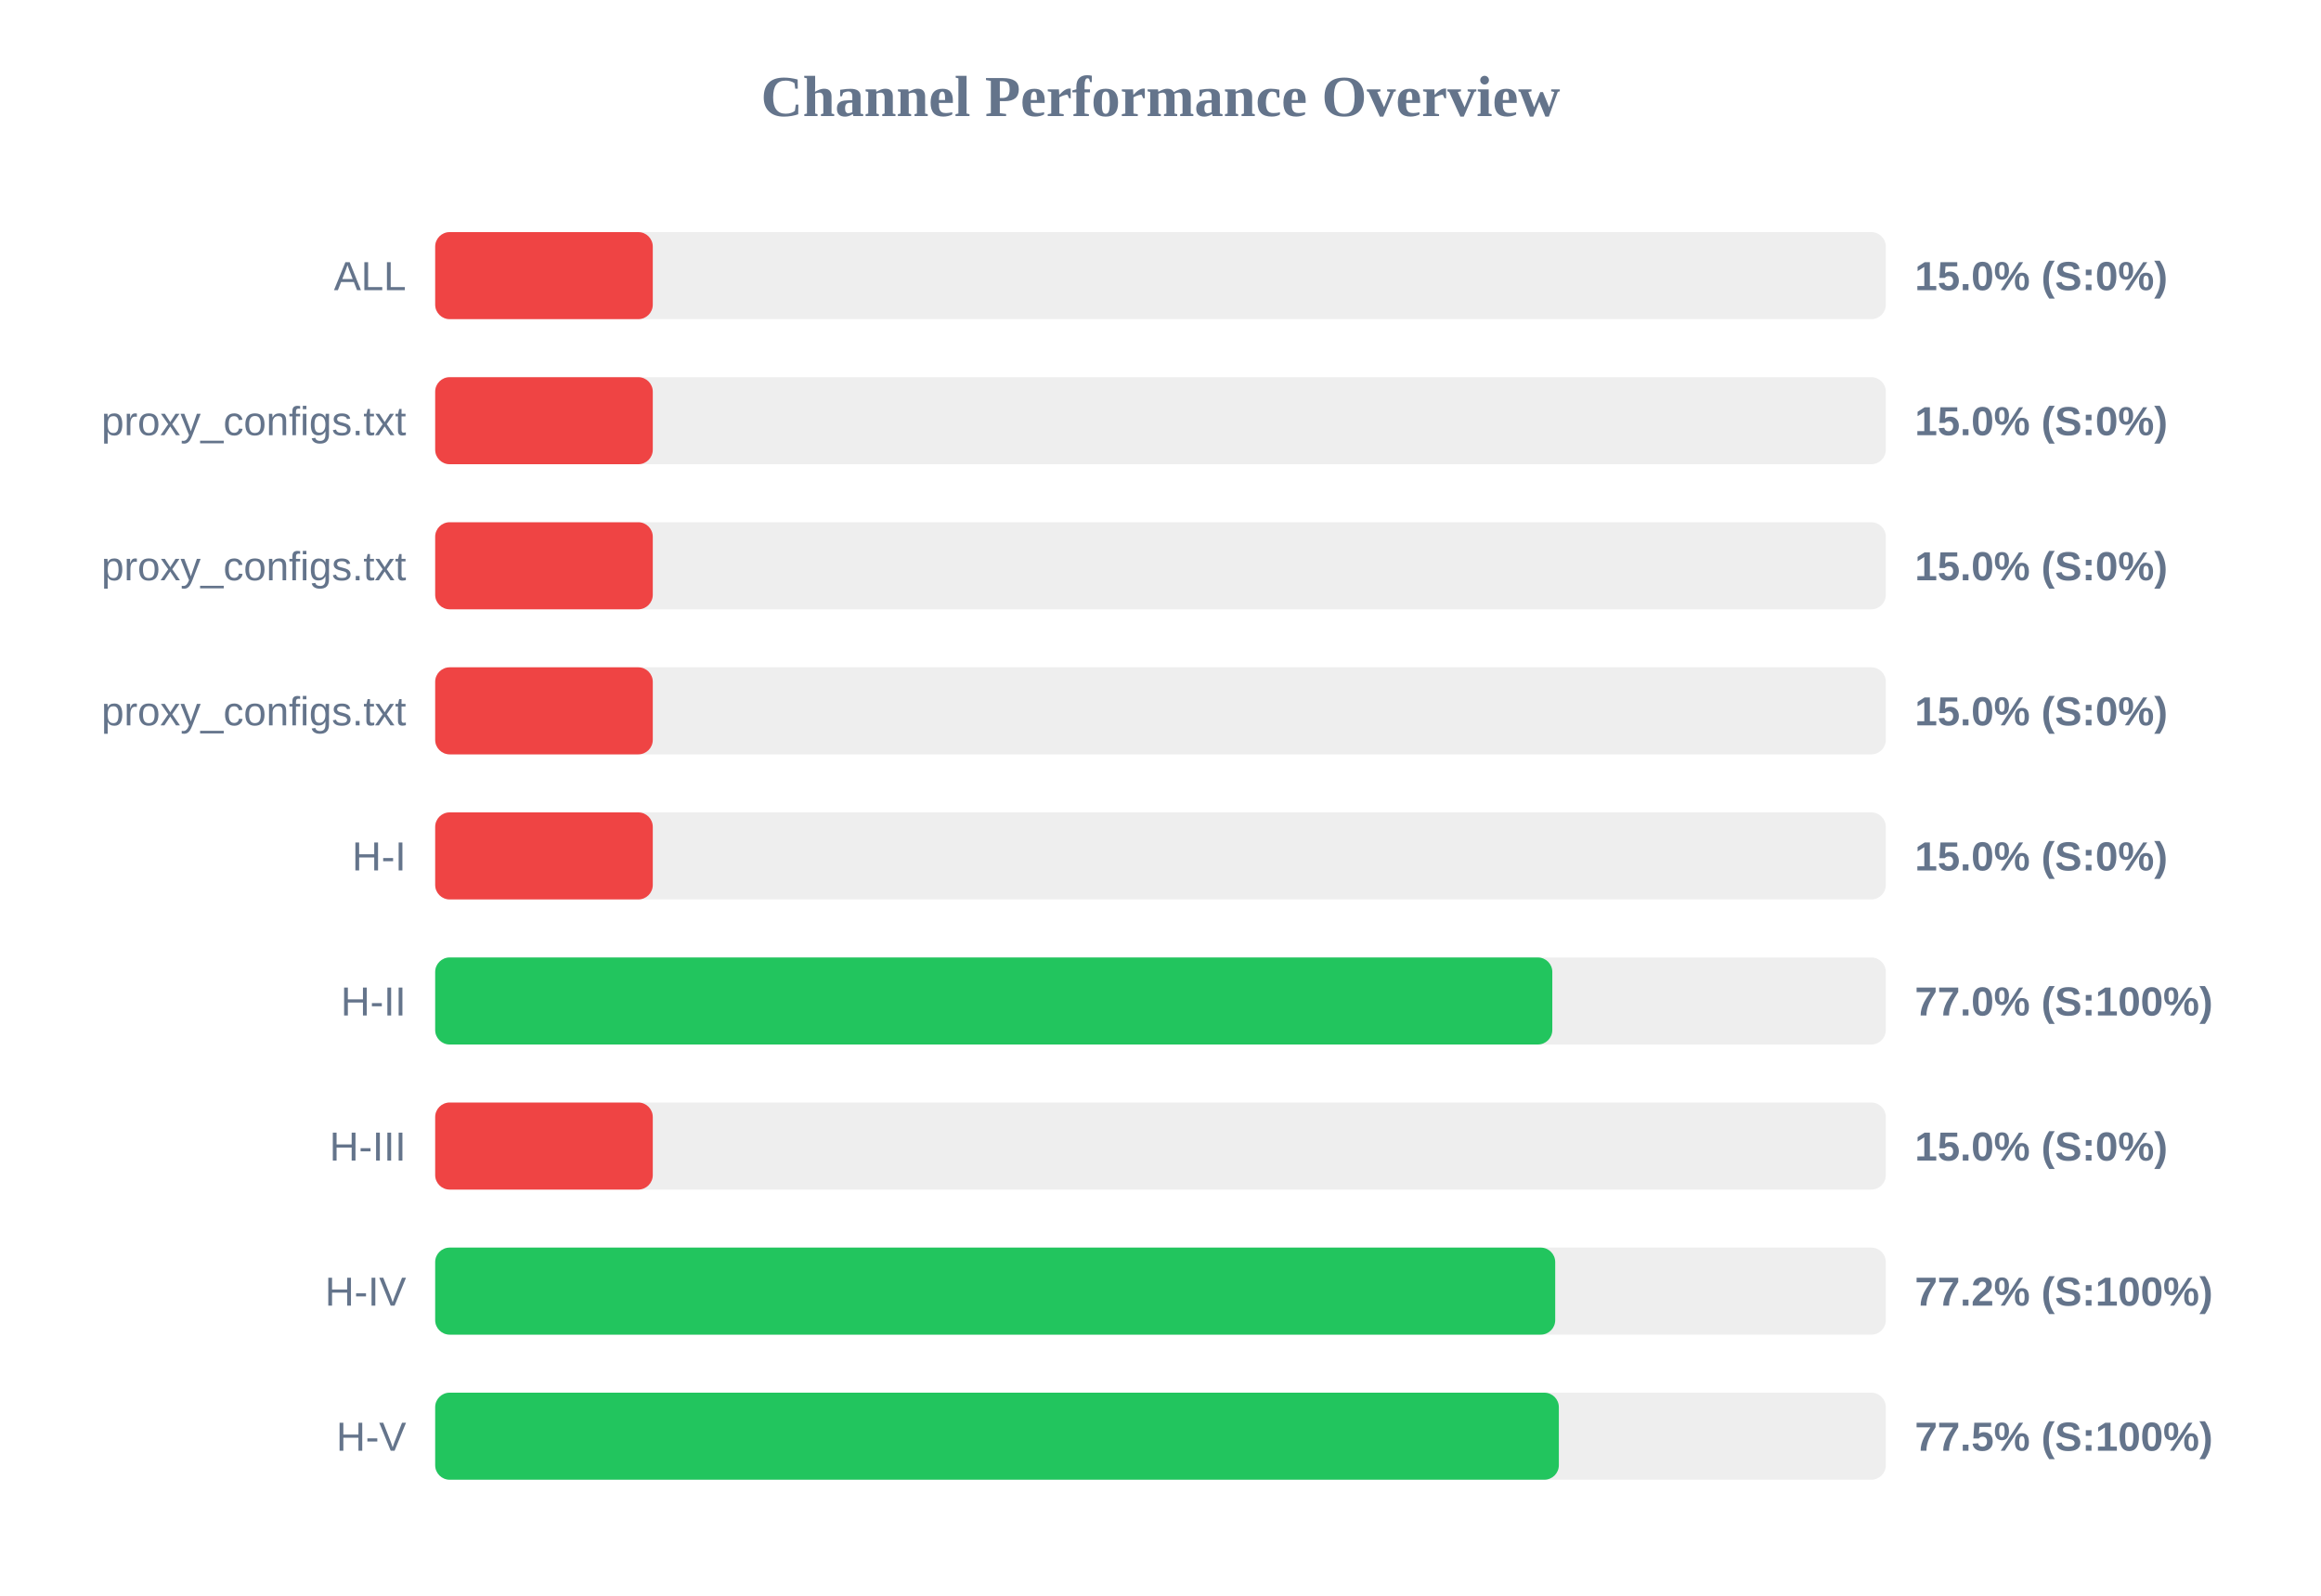
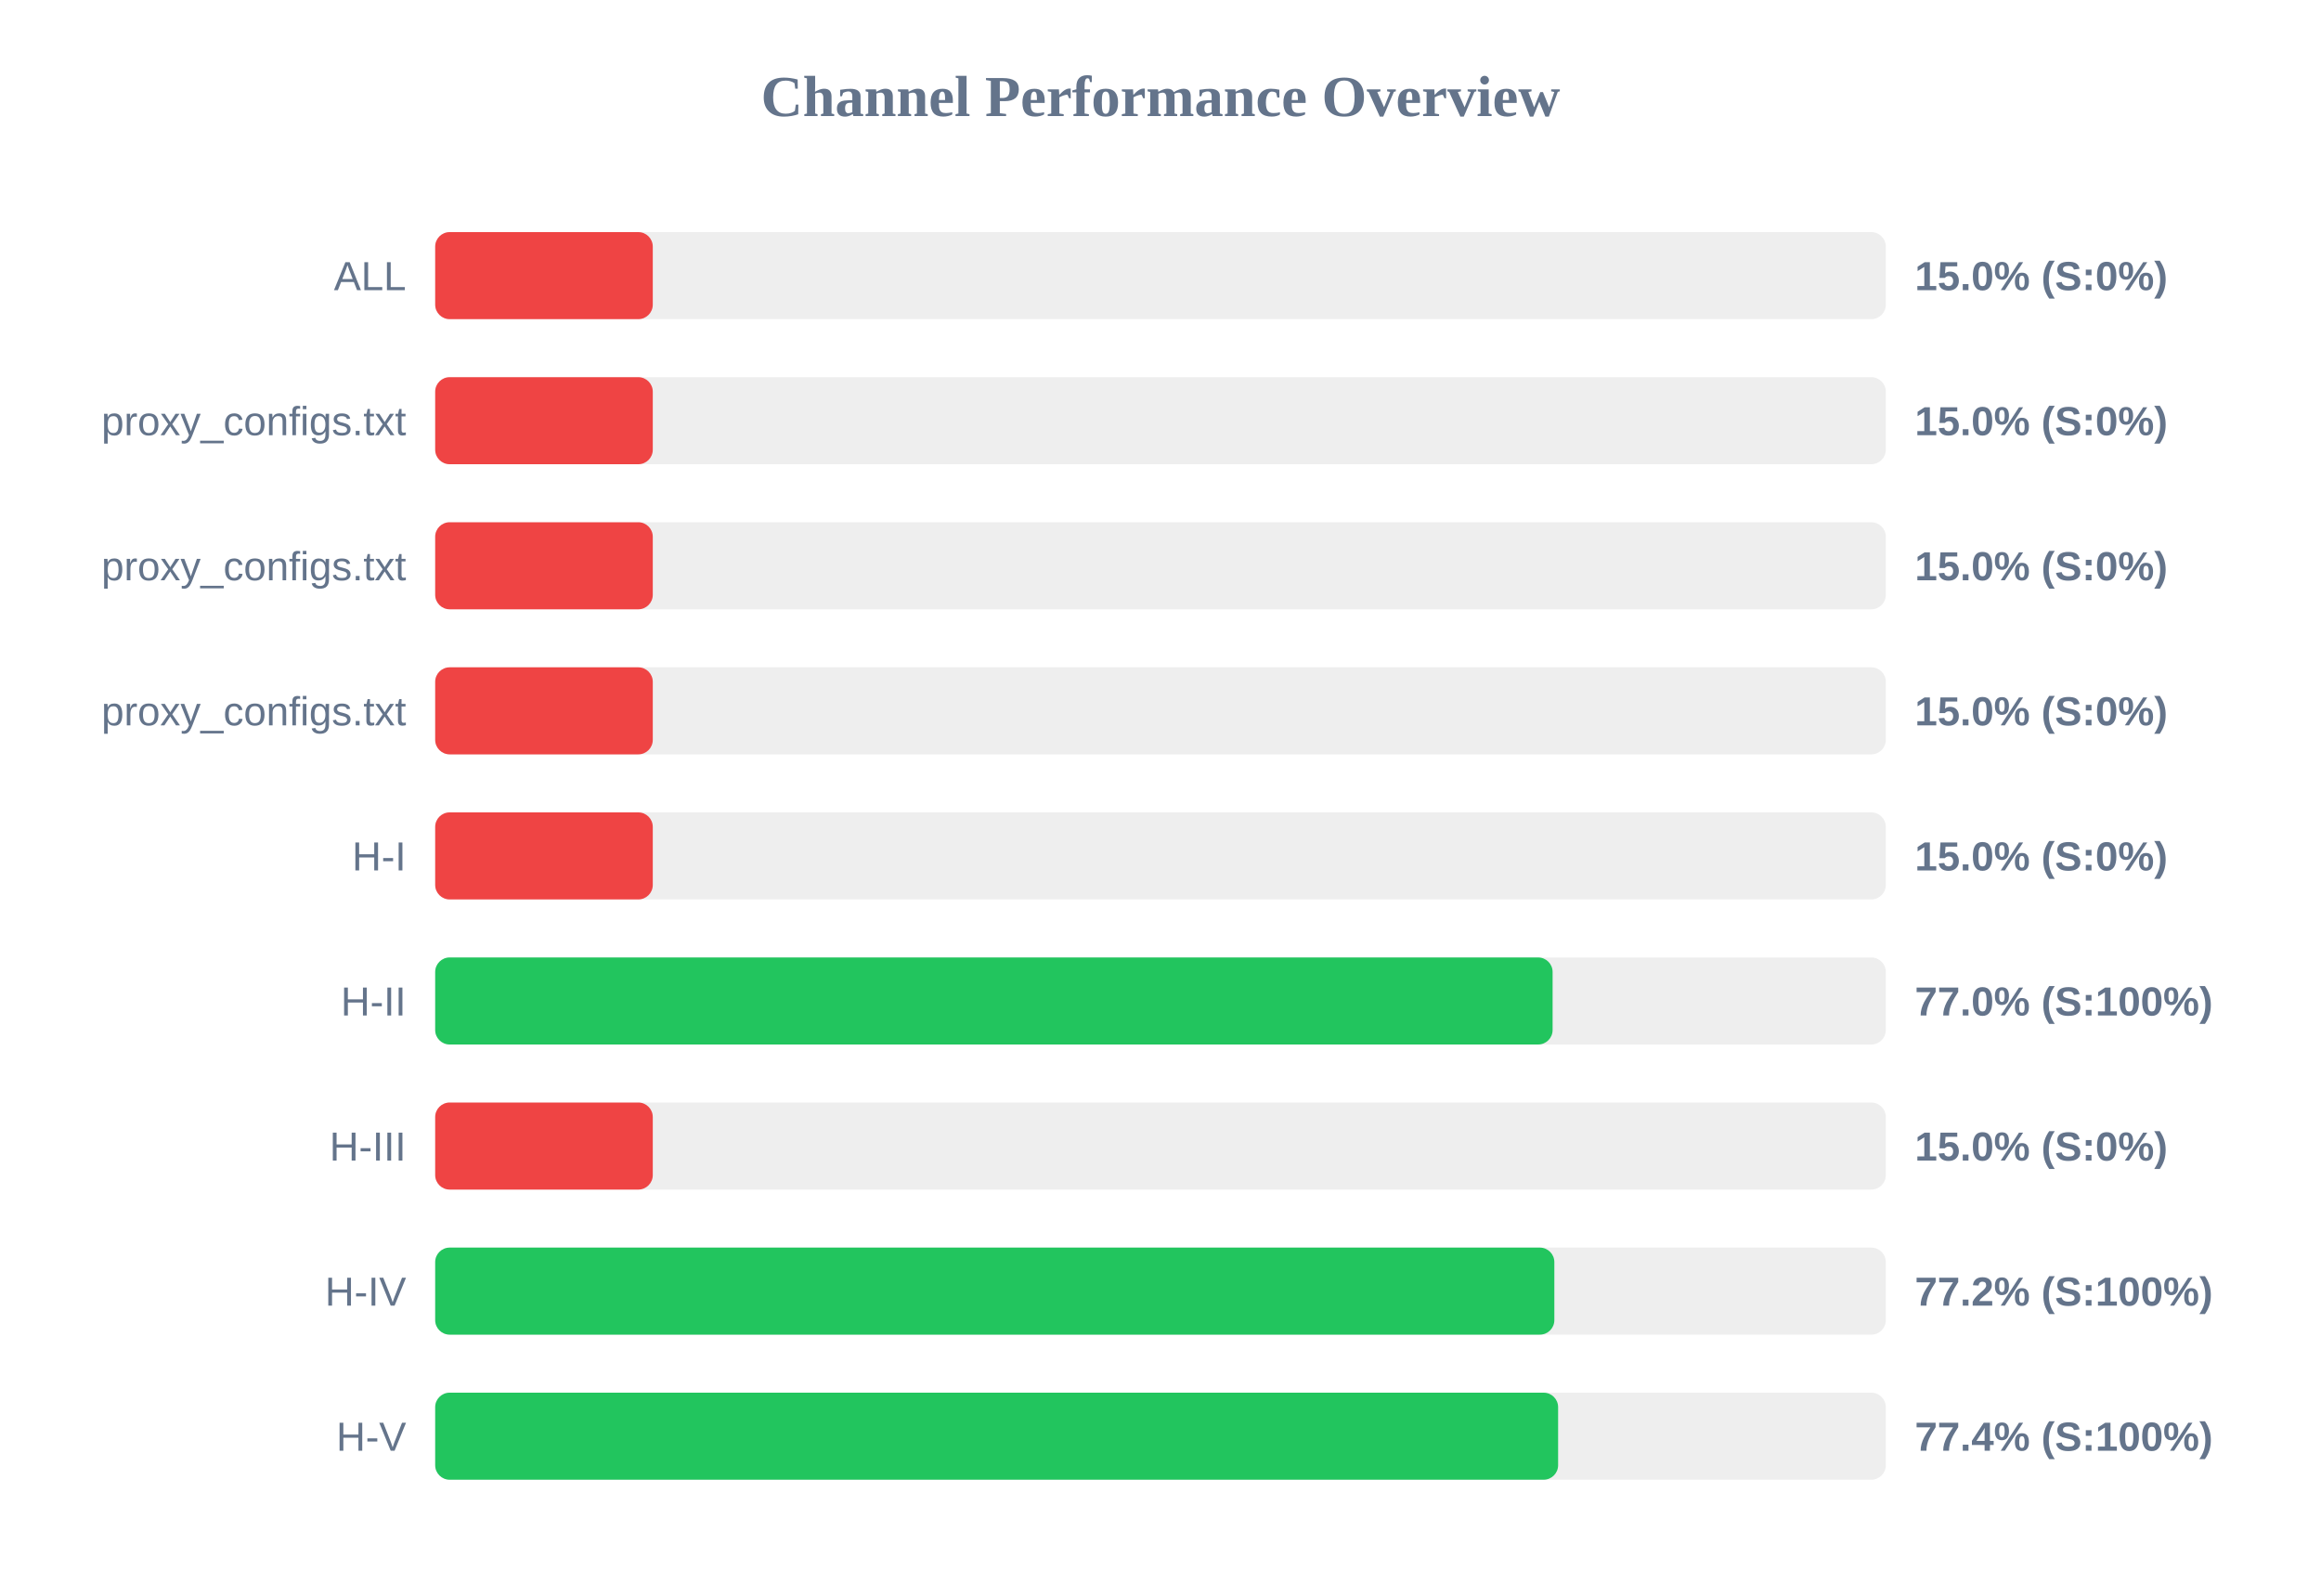
<svg xmlns="http://www.w3.org/2000/svg" width="800" height="550" version="1.1">
  <style>
        .row { font: 14px Arial; fill: #64748b; }
        .score { font: bold 14px Arial; fill: #64748b; }
    </style>
  <text x="400" y="40" text-anchor="middle" font-size="20px" font-weight="bold" fill="#64748b">Channel Performance Overview</text>
  <rect x="150" y="80" width="500" height="30" fill="#eee" rx="5" />
  <rect x="150" y="80" width="75.0" height="30" fill="#ef4444" rx="5" />
  <text x="140" y="100" text-anchor="end" class="row">ALL</text>
  <text x="660" y="100" text-anchor="start" class="score">15.0% (S:0%)</text>
  <rect x="150" y="130" width="500" height="30" fill="#eee" rx="5" />
  <rect x="150" y="130" width="75.0" height="30" fill="#ef4444" rx="5" />
  <text x="140" y="150" text-anchor="end" class="row">proxy_configs.txt</text>
  <text x="660" y="150" text-anchor="start" class="score">15.0% (S:0%)</text>
  <rect x="150" y="180" width="500" height="30" fill="#eee" rx="5" />
  <rect x="150" y="180" width="75.0" height="30" fill="#ef4444" rx="5" />
  <text x="140" y="200" text-anchor="end" class="row">proxy_configs.txt</text>
  <text x="660" y="200" text-anchor="start" class="score">15.0% (S:0%)</text>
  <rect x="150" y="230" width="500" height="30" fill="#eee" rx="5" />
  <rect x="150" y="230" width="75.0" height="30" fill="#ef4444" rx="5" />
  <text x="140" y="250" text-anchor="end" class="row">proxy_configs.txt</text>
  <text x="660" y="250" text-anchor="start" class="score">15.0% (S:0%)</text>
  <rect x="150" y="280" width="500" height="30" fill="#eee" rx="5" />
  <rect x="150" y="280" width="75.0" height="30" fill="#ef4444" rx="5" />
  <text x="140" y="300" text-anchor="end" class="row">H-I</text>
  <text x="660" y="300" text-anchor="start" class="score">15.0% (S:0%)</text>
  <rect x="150" y="330" width="500" height="30" fill="#eee" rx="5" />
-   <rect x="150" y="330" width="385.05" height="30" fill="#22c55e" rx="5" />
+   <rect x="150" y="330" width="385.15" height="30" fill="#22c55e" rx="5" />
  <text x="140" y="350" text-anchor="end" class="row">H-II</text>
  <text x="660" y="350" text-anchor="start" class="score">77.0% (S:100%)</text>
  <rect x="150" y="380" width="500" height="30" fill="#eee" rx="5" />
  <rect x="150" y="380" width="75.0" height="30" fill="#ef4444" rx="5" />
  <text x="140" y="400" text-anchor="end" class="row">H-III</text>
  <text x="660" y="400" text-anchor="start" class="score">15.0% (S:0%)</text>
  <rect x="150" y="430" width="500" height="30" fill="#eee" rx="5" />
-   <rect x="150" y="430" width="386.05" height="30" fill="#22c55e" rx="5" />
+   <rect x="150" y="430" width="385.75" height="30" fill="#22c55e" rx="5" />
  <text x="140" y="450" text-anchor="end" class="row">H-IV</text>
  <text x="660" y="450" text-anchor="start" class="score">77.2% (S:100%)</text>
  <rect x="150" y="480" width="500" height="30" fill="#eee" rx="5" />
-   <rect x="150" y="480" width="387.3" height="30" fill="#22c55e" rx="5" />
+   <rect x="150" y="480" width="387.05" height="30" fill="#22c55e" rx="5" />
  <text x="140" y="500" text-anchor="end" class="row">H-V</text>
-   <text x="660" y="500" text-anchor="start" class="score">77.5% (S:100%)</text>
+   <text x="660" y="500" text-anchor="start" class="score">77.4% (S:100%)</text>
</svg>
